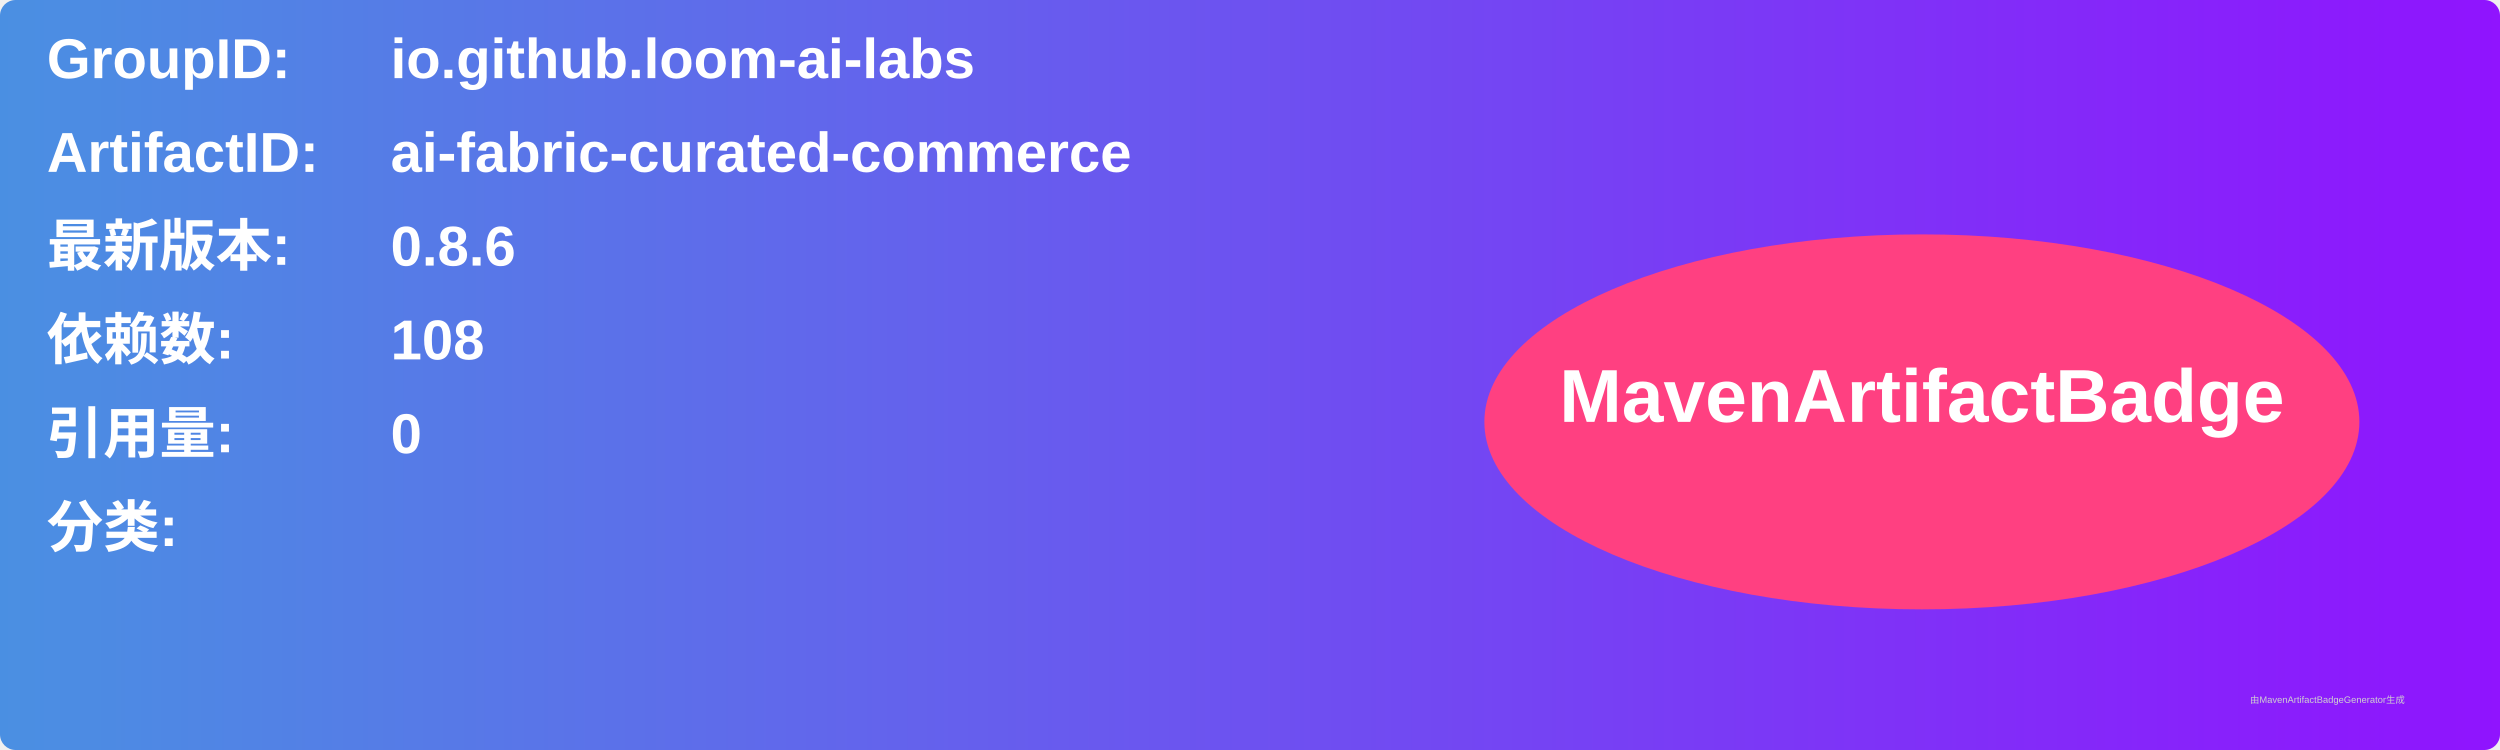
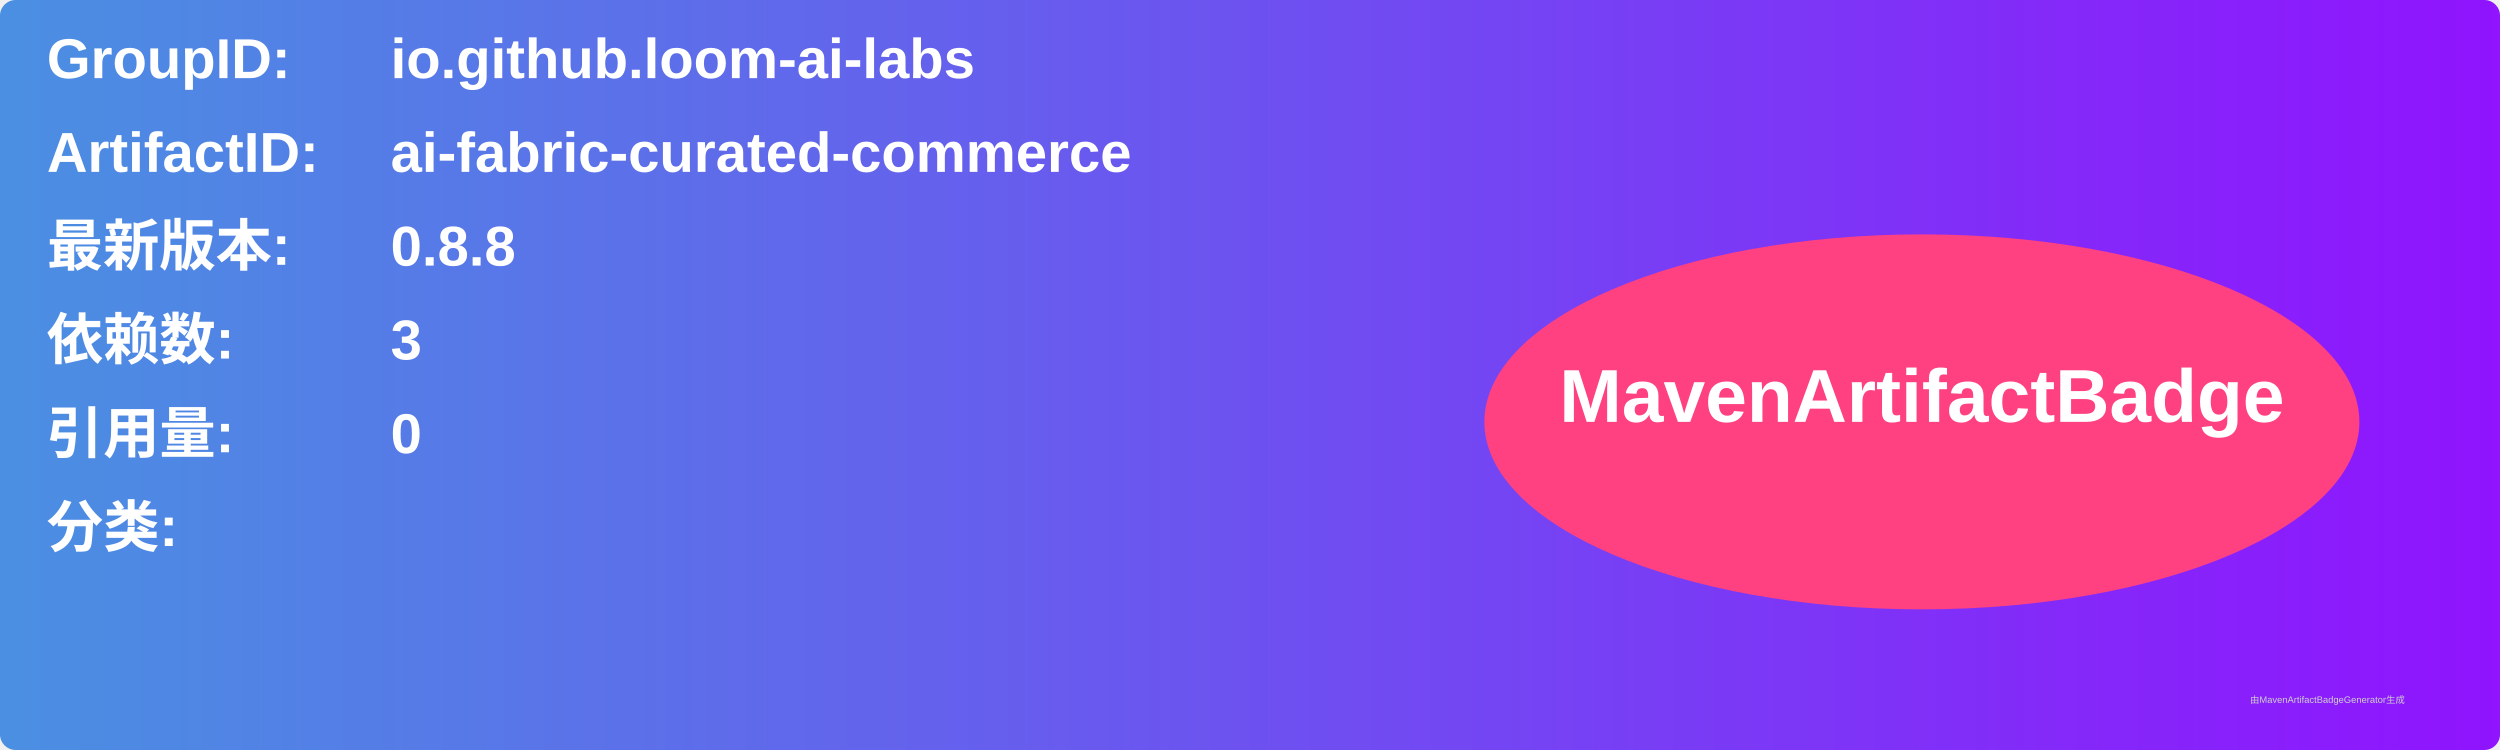
<svg xmlns="http://www.w3.org/2000/svg" width="800" height="240" viewBox="0 0 800 240">
  <linearGradient id="grad" x1="0%" y1="0%" x2="100%" y2="0%">
    <stop offset="0%" stop-color="#4a90e2" />
    <stop offset="100%" stop-color="#9013fe" />
  </linearGradient>
  <rect width="100%" height="100%" rx="5" ry="5" fill="url(#grad)" />
  <g transform="translate(15, 15)">
    <text x="0" y="10" font-family="Arial" font-size="18" fill="white" font-weight="bold" width="260">GroupID:</text>
    <text x="110" y="10" font-family="Arial" font-size="18" fill="white" font-weight="bold" width="460">io.github.loom-ai-labs</text>
    <text x="0" y="40" font-family="Arial" font-size="18" fill="white" font-weight="bold" width="260">ArtifactID:</text>
    <text x="110" y="40" font-family="Arial" font-size="18" fill="white" font-weight="bold" width="460">ai-fabric-curated-commerce</text>
    <text x="0" y="70" font-family="Arial" font-size="18" fill="white" font-weight="bold">最新版本:</text>
    <text x="110" y="70" font-family="Arial" font-size="18" fill="white" font-weight="bold">
-       <tspan font-weight="bold">0.8.6</tspan>
+       <tspan font-weight="bold">0.8.8</tspan>
    </text>
    <text x="0" y="100" font-family="Arial" font-size="18" fill="white" font-weight="bold">依赖数: </text>
    <text x="110" y="100" font-family="Arial" font-size="18" fill="white">
-       <tspan font-weight="bold">108</tspan>
+       <tspan font-weight="bold">3</tspan>
    </text>
    <text x="0" y="130" font-family="Arial" font-size="18" fill="white" font-weight="bold">引用量: </text>
    <text x="110" y="130" font-family="Arial" font-size="18" fill="white">
      <tspan font-weight="bold">0</tspan>
    </text>
    <text x="0" y="160" font-family="Arial" font-size="18" fill="white" font-weight="bold">分类:</text>
    <text x="10" y="190" font-family="Arial" font-size="10" fill="white">
      <tspan font-weight="bold" />
    </text>
    <ellipse cx="600" cy="120" rx="140" ry="60" fill="#ff4081" />
    <text x="600" y="120" text-anchor="middle" font-family="Arial" font-size="24" fill="white" font-weight="bold">MavenArtifactBadge</text>
  </g>
  <text x="720" y="225" font-family="Arial" font-size="3" fill="#d0d0d0">由MavenArtifactBadgeGenerator生成</text>
</svg>
